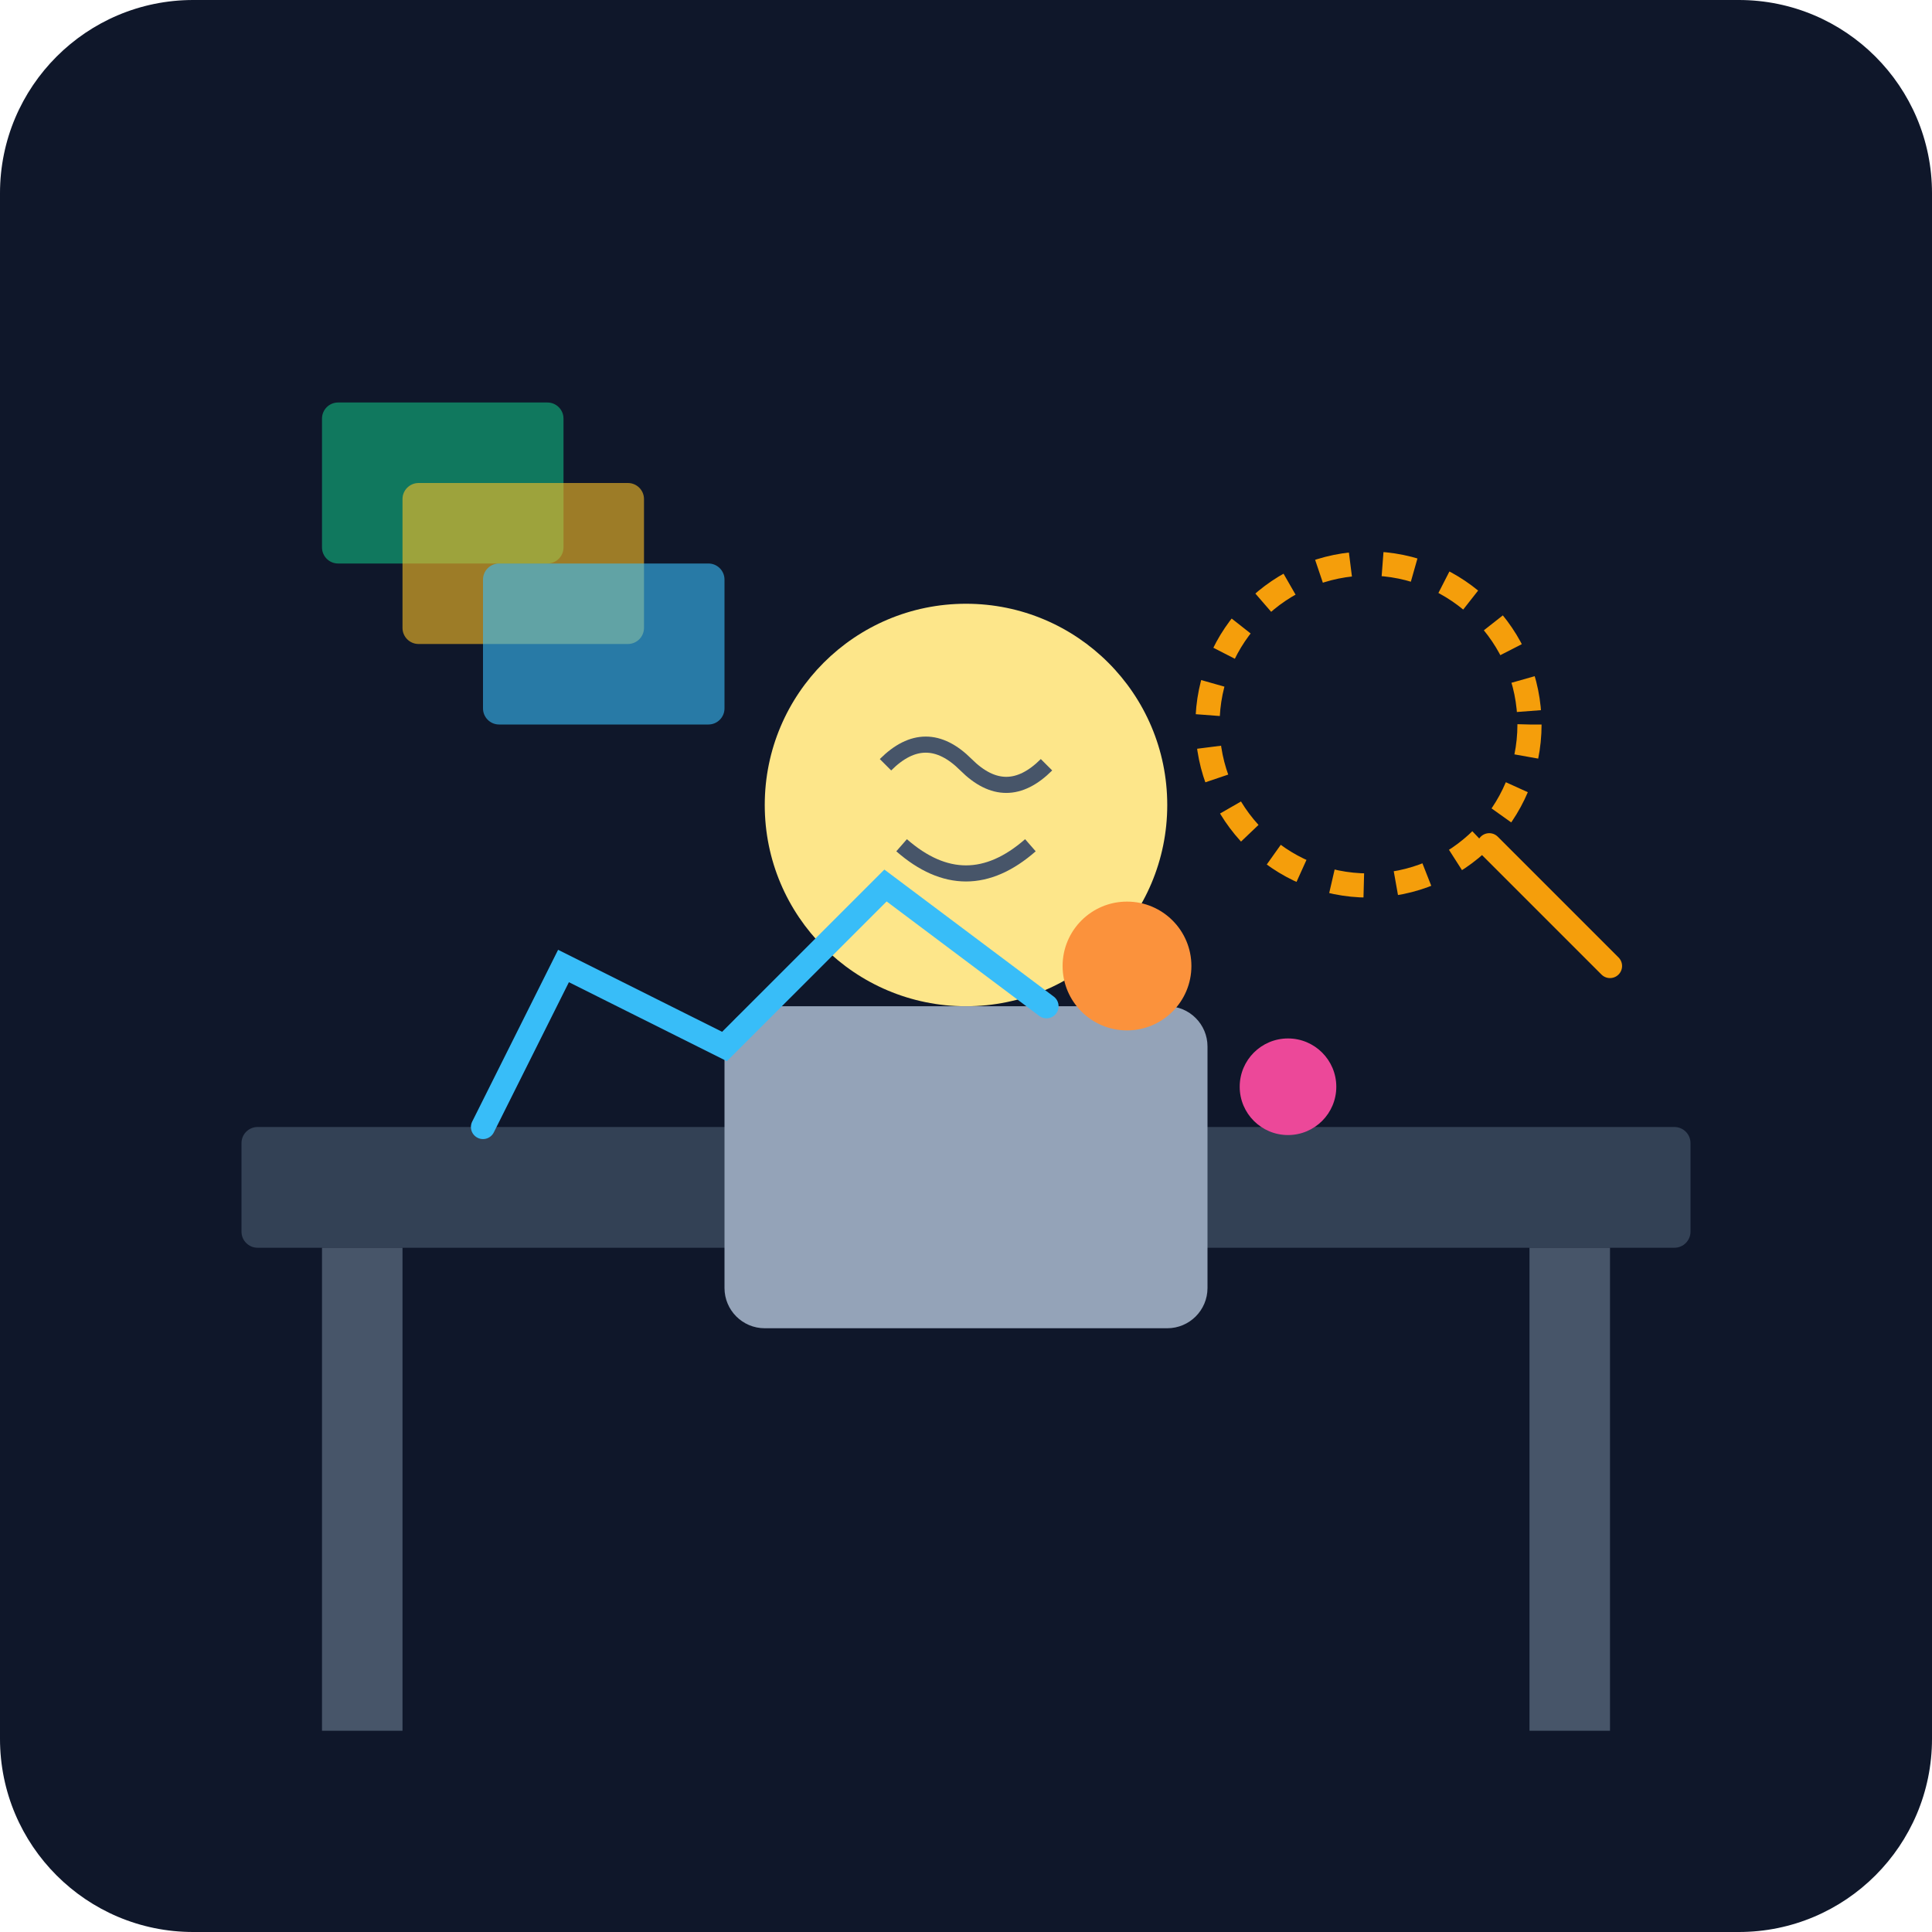
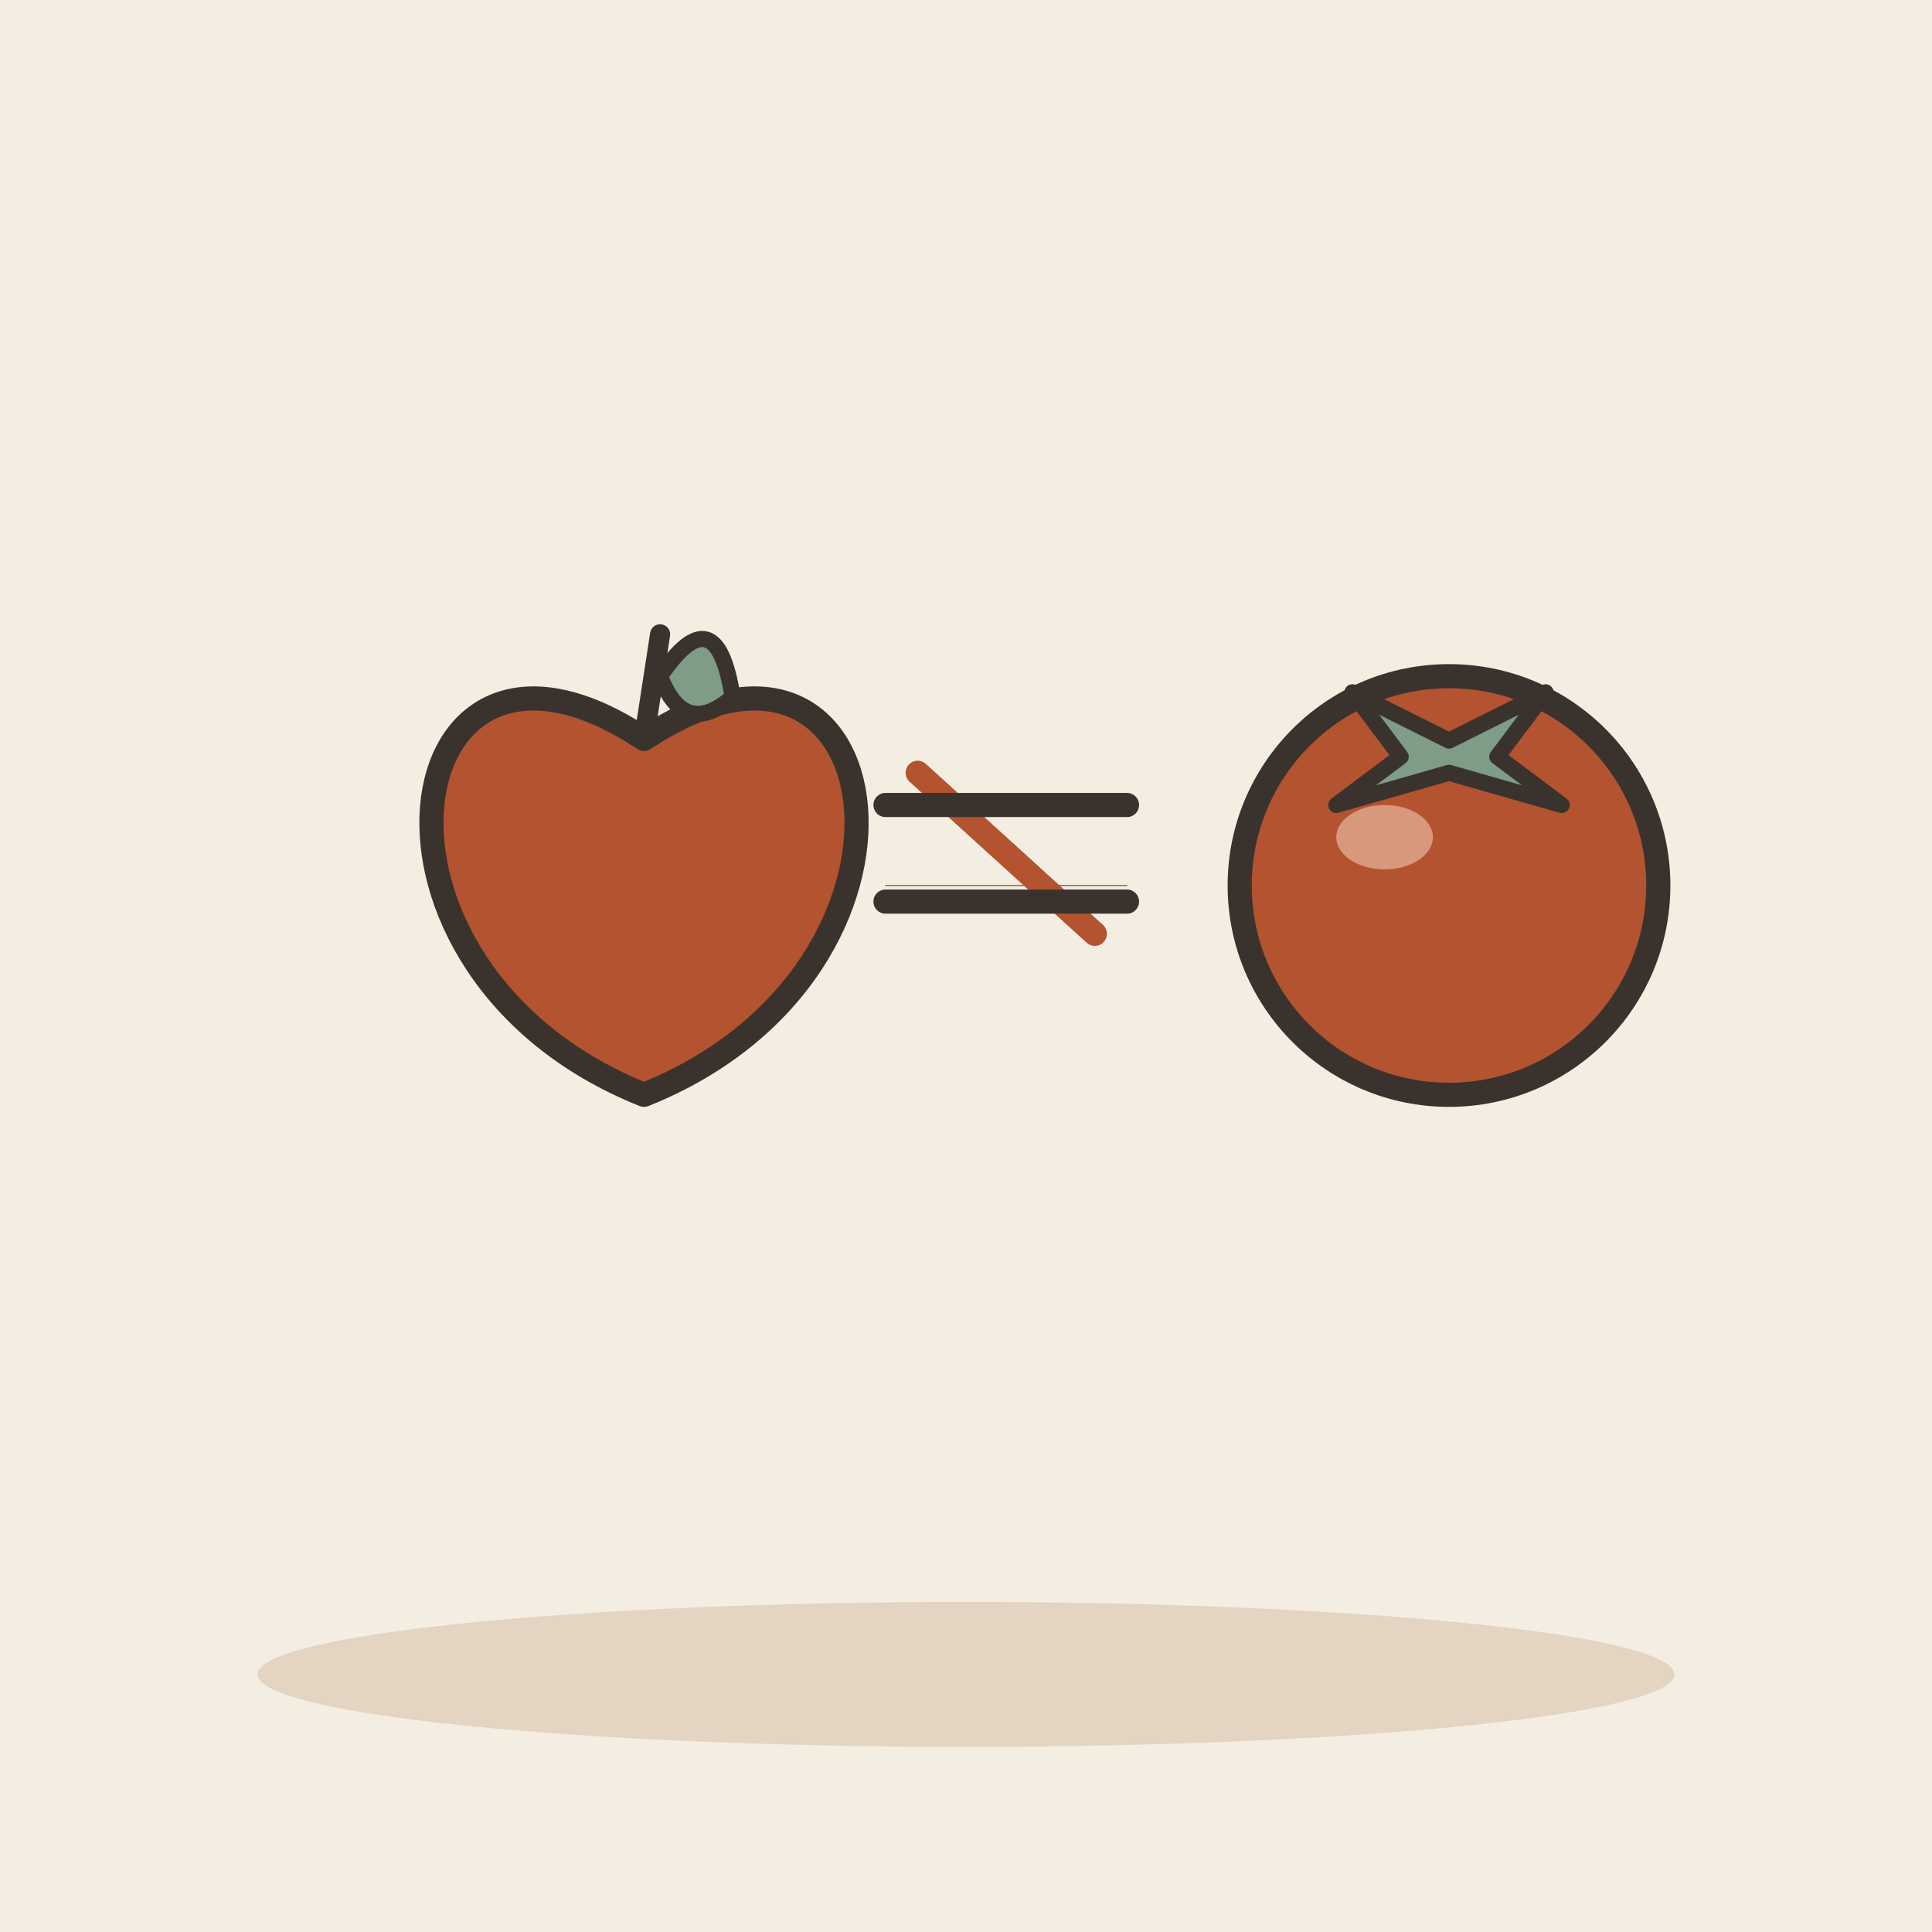
- <svg xmlns="http://www.w3.org/2000/svg" viewBox="0 0 240 240">
-   <defs>
-     <linearGradient id="bg" x1="0" y1="0" x2="0" y2="240">
-       <stop offset="0%" stop-color="#0f172a" />
-       <stop offset="100%" stop-color="#1e293b" />
-     </linearGradient>
-   </defs>
-   <rect width="240" height="240" rx="24" fill="url(#bg)" />
-   <rect x="30" y="140" width="180" height="15" rx="2" fill="#334155" />
-   <rect x="40" y="155" width="10" height="60" fill="#475569" />
-   <rect x="190" y="155" width="10" height="60" fill="#475569" />
-   <g transform="translate(120, 100)">
-     <circle cx="0" cy="0" r="25" fill="#fde68a" />
-     <path d="M-10 -5 Q -5 -10 0 -5 T 10 -5" stroke="#475569" stroke-width="2" fill="none" />
-     <path d="M-8 5 Q 0 12 8 5" stroke="#475569" stroke-width="2" fill="none" />
-     <rect x="-30" y="25" width="60" height="40" rx="5" fill="#94a3b8" />
+ <svg xmlns="http://www.w3.org/2000/svg" viewBox="0 0 240 240" data-style="editorial">
+   <rect width="240" height="240" fill="#F4EDE2" />
+   <ellipse cx="120" cy="208" rx="88" ry="9" fill="#E3D5C1" />
+   <g transform="translate(80 110)">
+     <path d="M0 -18.2C31.2 -39 39 10.4 0 26C-39 10.4 -31.2 -39 0 -18.2Z" fill="#B4532F" stroke="#3A332D" stroke-width="3" stroke-linecap="round" stroke-linejoin="round" />
+     <path d="M0 -18.2L2 -31.2" stroke="#3A332D" stroke-width="2.5" stroke-linecap="round" fill="none" />
+     <path d="M2 -26Q9 -36.4 11 -23.4Q5 -18.2 2 -26Z" fill="#7E9C86" stroke="#3A332D" stroke-width="2" stroke-linecap="round" stroke-linejoin="round" />
  </g>
-   <path d="M60 140 L 70 120 L 90 130 L 110 110 L 130 125" stroke="#38bdf8" stroke-width="3" fill="none" stroke-linecap="round" />
-   <circle cx="140" cy="120" r="8" fill="#fb923c" />
-   <circle cx="160" cy="135" r="6" fill="#ec4899" />
-   <circle cx="170" cy="90" r="20" fill="none" stroke="#f59e0b" stroke-width="3" stroke-dasharray="4 4" />
-   <line x1="185" y1="105" x2="200" y2="120" stroke="#f59e0b" stroke-width="3" stroke-linecap="round" />
-   <rect x="40" y="50" width="30" height="20" rx="2" fill="#10b981" opacity="0.6" />
-   <rect x="50" y="60" width="30" height="20" rx="2" fill="#fbbf24" opacity="0.6" />
-   <rect x="60" y="70" width="30" height="20" rx="2" fill="#38bdf8" opacity="0.6" />
+   <g transform="translate(180 110)">
+     <g transform="translate(0 0)">
+       <circle cx="0" cy="0" r="26" fill="#B4532F" stroke="#3A332D" stroke-width="3" stroke-linecap="round" stroke-linejoin="round" />
+       <path d="M-12 -24L0 -18L12 -24L6 -16L14 -10L0 -14L-14 -10L-6 -16Z" fill="#7E9C86" stroke="#3A332D" stroke-width="2" stroke-linecap="round" stroke-linejoin="round" />
+       <ellipse cx="-8" cy="-6" rx="6" ry="4" fill="#F0C7AE" opacity="0.6" />
+     </g>
+   </g>
+   <path d="M110 100L140 100M110 110L140 110" fill="none" stroke="#3A332D" stroke-width="0.1" stroke-linecap="round" stroke-linejoin="round" />
+   <path d="M114 96L136 116" fill="none" stroke="#B4532F" stroke-width="3" stroke-linecap="round" stroke-linejoin="round" />
+   <path d="M110 100L140 100M110 112L140 112" fill="none" stroke="#3A332D" stroke-width="3" stroke-linecap="round" stroke-linejoin="round" />
</svg>
